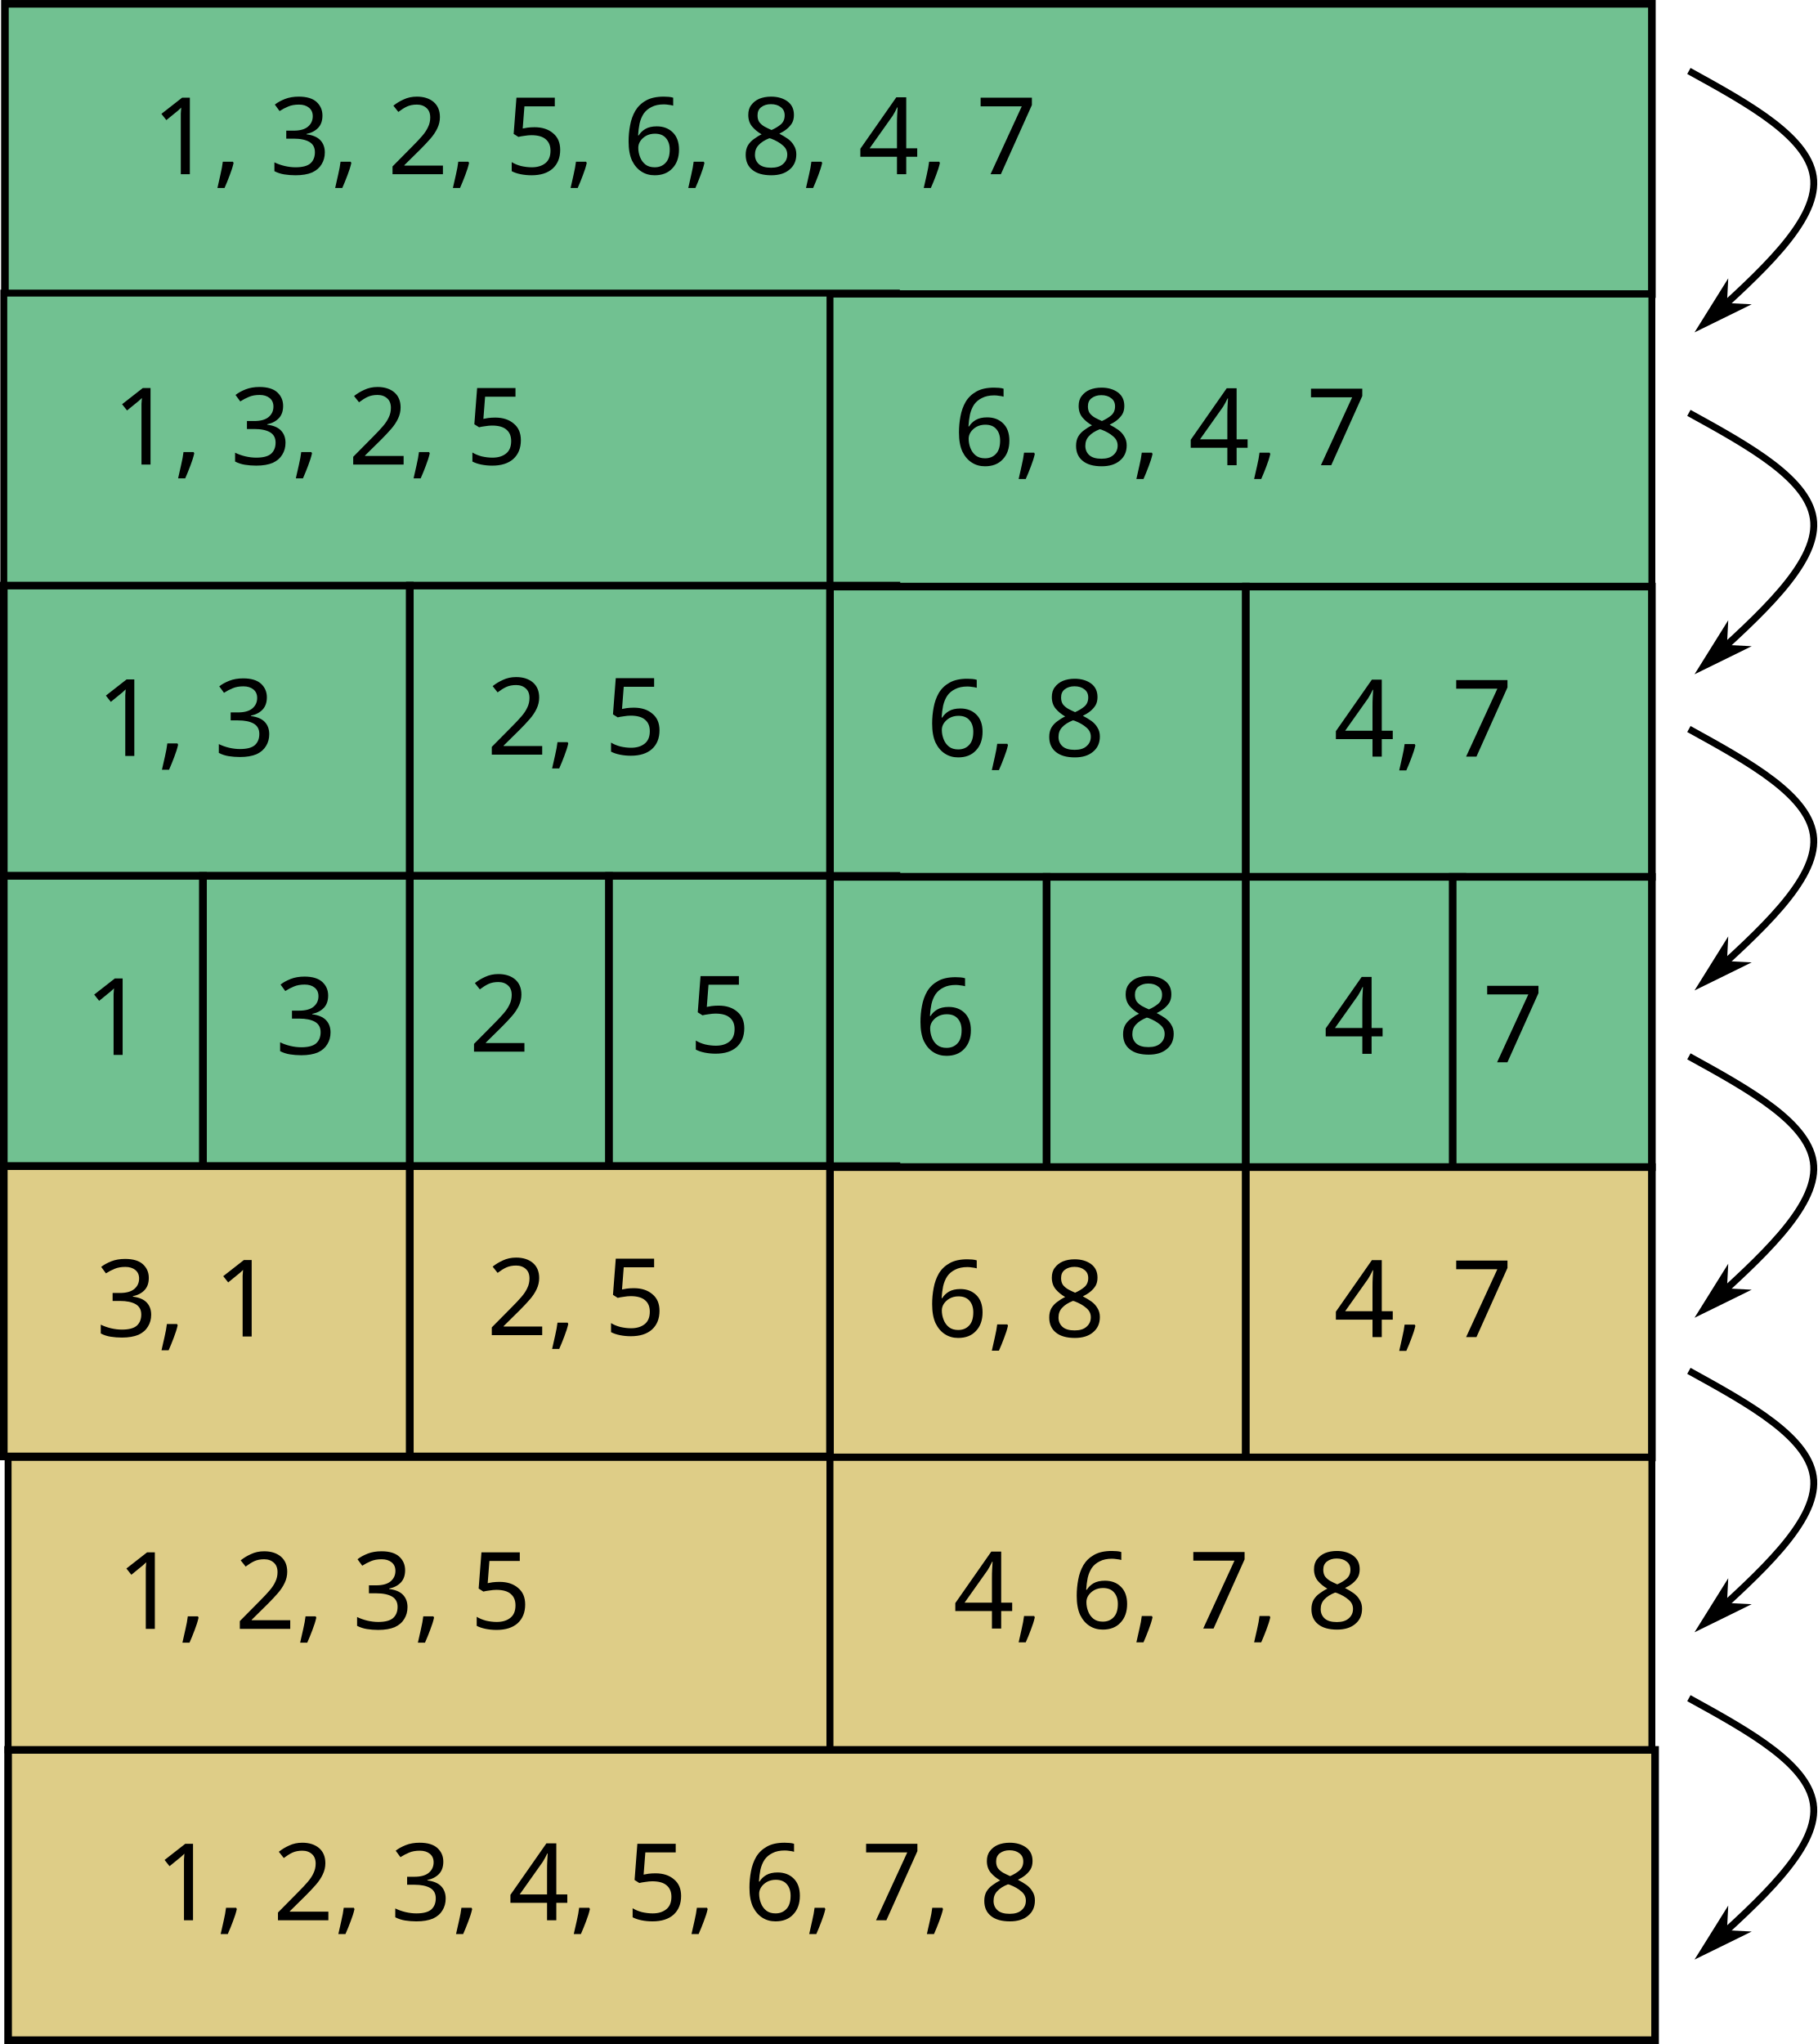
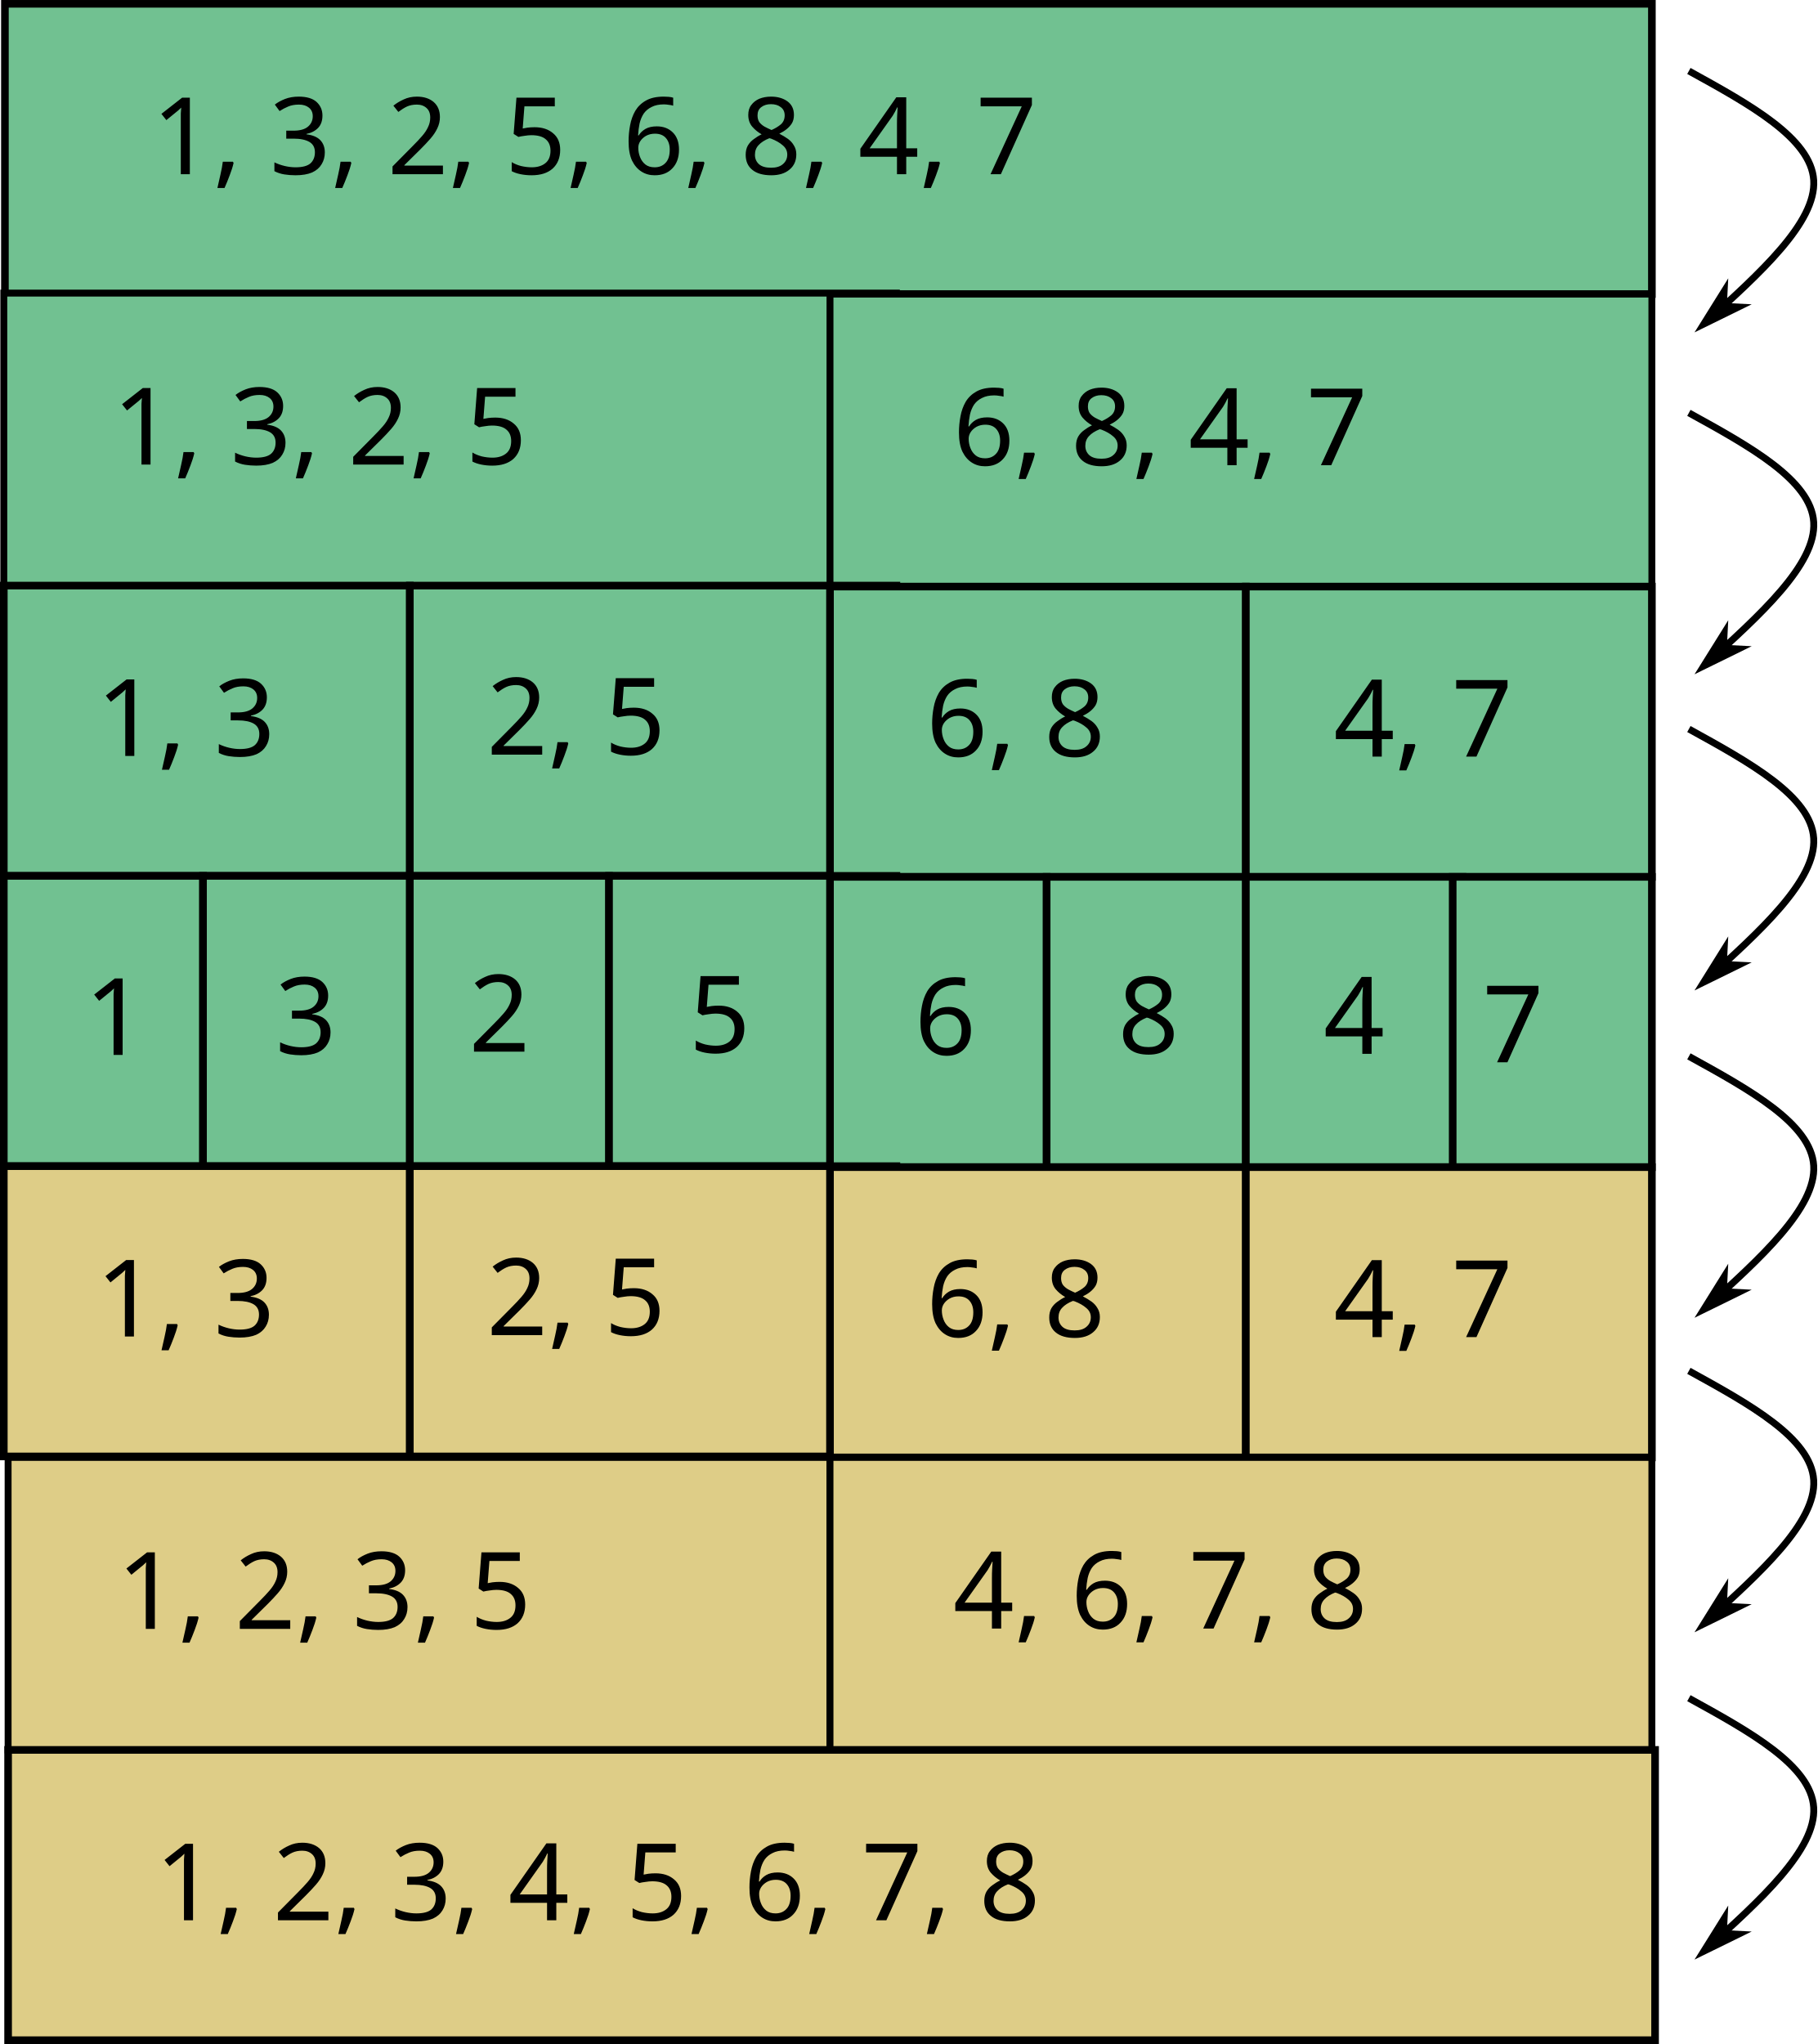
<svg xmlns="http://www.w3.org/2000/svg" width="131.797mm" height="148.215mm" viewBox="0 0 131.797 148.215" version="1.1" id="svg8">
  <defs id="defs2">
    <marker orient="auto" refY="0" refX="0" id="Arrow1Mend" style="overflow:visible">
      <path id="path1516" d="M 0,0 5,-5 -12.5,0 5,5 Z" style="fill:#000000;fill-opacity:1;fill-rule:evenodd;stroke:#000000;stroke-width:1pt;stroke-opacity:1" transform="matrix(-0.4,0,0,-0.4,-4,0)" />
    </marker>
    <marker orient="auto" refY="0" refX="0" id="Arrow1Mend-7" style="overflow:visible">
      <path id="path1516-8" d="M 0,0 5,-5 -12.5,0 5,5 Z" style="fill:#000000;fill-opacity:1;fill-rule:evenodd;stroke:#000000;stroke-width:1pt;stroke-opacity:1" transform="matrix(-0.4,0,0,-0.4,-4,0)" />
    </marker>
    <marker orient="auto" refY="0" refX="0" id="Arrow1Mend-7-8" style="overflow:visible">
      <path id="path1516-8-4" d="M 0,0 5,-5 -12.5,0 5,5 Z" style="fill:#000000;fill-opacity:1;fill-rule:evenodd;stroke:#000000;stroke-width:1pt;stroke-opacity:1" transform="matrix(-0.4,0,0,-0.4,-4,0)" />
    </marker>
    <marker orient="auto" refY="0" refX="0" id="Arrow1Mend-1" style="overflow:visible">
      <path id="path1516-4" d="M 0,0 5,-5 -12.5,0 5,5 Z" style="fill:#000000;fill-opacity:1;fill-rule:evenodd;stroke:#000000;stroke-width:1pt;stroke-opacity:1" transform="matrix(-0.4,0,0,-0.4,-4,0)" />
    </marker>
    <marker orient="auto" refY="0" refX="0" id="Arrow1Mend-6" style="overflow:visible">
      <path id="path1516-89" d="M 0,0 5,-5 -12.5,0 5,5 Z" style="fill:#000000;fill-opacity:1;fill-rule:evenodd;stroke:#000000;stroke-width:1pt;stroke-opacity:1" transform="matrix(-0.4,0,0,-0.4,-4,0)" />
    </marker>
    <marker orient="auto" refY="0" refX="0" id="Arrow1Mend-6-6" style="overflow:visible">
      <path id="path1516-89-4" d="M 0,0 5,-5 -12.5,0 5,5 Z" style="fill:#000000;fill-opacity:1;fill-rule:evenodd;stroke:#000000;stroke-width:1pt;stroke-opacity:1" transform="matrix(-0.4,0,0,-0.4,-4,0)" />
    </marker>
    <marker orient="auto" refY="0" refX="0" id="Arrow1Mend-5" style="overflow:visible">
      <path id="path1516-0" d="M 0,0 5,-5 -12.5,0 5,5 Z" style="fill:#000000;fill-opacity:1;fill-rule:evenodd;stroke:#000000;stroke-width:1pt;stroke-opacity:1" transform="matrix(-0.4,0,0,-0.4,-4,0)" />
    </marker>
    <marker orient="auto" refY="0" refX="0" id="Arrow1Mend-6-6-1" style="overflow:visible">
      <path id="path1516-89-4-7" d="M 0,0 5,-5 -12.5,0 5,5 Z" style="fill:#000000;fill-opacity:1;fill-rule:evenodd;stroke:#000000;stroke-width:1pt;stroke-opacity:1" transform="matrix(-0.4,0,0,-0.4,-4,0)" />
    </marker>
    <marker orient="auto" refY="0" refX="0" id="Arrow1Mend-5-7" style="overflow:visible">
      <path id="path1516-0-2" d="M 0,0 5,-5 -12.5,0 5,5 Z" style="fill:#000000;fill-opacity:1;fill-rule:evenodd;stroke:#000000;stroke-width:1pt;stroke-opacity:1" transform="matrix(-0.4,0,0,-0.4,-4,0)" />
    </marker>
  </defs>
  <g id="layer1" transform="translate(-9.488979,-136.2515)">
    <text xml:space="preserve" style="font-style:normal;font-variant:normal;font-weight:normal;font-stretch:normal;font-size:7.761px;line-height:1.25;font-family:Purisa;-inkscape-font-specification:Purisa;text-align:start;letter-spacing:0px;word-spacing:0px;text-anchor:start;fill:#000000;fill-opacity:1;stroke:none;stroke-width:0.265" x="77.575" y="170.009" id="text819-7-3">
      <tspan id="tspan817-5-5" x="77.575" y="177.188" style="stroke-width:0.265" />
    </text>
    <text xml:space="preserve" style="font-style:normal;font-variant:normal;font-weight:normal;font-stretch:normal;font-size:7.761px;line-height:1.25;font-family:Purisa;-inkscape-font-specification:Purisa;text-align:start;letter-spacing:0px;word-spacing:0px;text-anchor:start;fill:#000000;fill-opacity:1;stroke:none;stroke-width:0.265" x="122.299" y="236.514" id="text819-6-9-8">
      <tspan id="tspan817-2-2-4" x="122.299" y="243.693" style="stroke-width:0.265" />
    </text>
    <rect style="opacity:1;fill:#71c191;fill-opacity:1;fill-rule:nonzero;stroke:#000000;stroke-width:0.552;stroke-miterlimit:4;stroke-dasharray:none;stroke-dashoffset:0;stroke-opacity:1" id="rect815" width="119.448" height="21.049" x="9.846" y="136.528" rx="1.0927591e-14" ry="2.834" />
    <text xml:space="preserve" style="font-style:normal;font-variant:normal;font-weight:normal;font-stretch:normal;font-size:7.761px;line-height:1.25;font-family:Purisa;-inkscape-font-specification:Purisa;text-align:start;letter-spacing:0px;word-spacing:0px;text-anchor:start;fill:#000000;fill-opacity:1;stroke:none;stroke-width:0.265" x="20.509" y="148.88" id="text819">
      <tspan id="tspan817" x="20.509" y="148.88" style="stroke-width:0.265">1, 3, 2, 5, 6, 8, 4, 7</tspan>
    </text>
    <rect style="opacity:1;fill:#71c191;fill-opacity:1;fill-rule:nonzero;stroke:#000000;stroke-width:0.5;stroke-miterlimit:4;stroke-dasharray:none;stroke-dashoffset:0;stroke-opacity:1" id="rect815-3" width="64.736" height="21.209" x="9.765" y="157.505" rx="5.92229e-15" ry="2.856" />
    <rect style="opacity:1;fill:#71c191;fill-opacity:1;fill-rule:nonzero;stroke:#000000;stroke-width:0.5;stroke-miterlimit:4;stroke-dasharray:none;stroke-dashoffset:0;stroke-opacity:1" id="rect815-3-6" width="59.608" height="21.209" x="69.685" y="157.576" rx="5.4532278e-15" ry="2.856" />
    <text xml:space="preserve" style="font-style:normal;font-variant:normal;font-weight:normal;font-stretch:normal;font-size:7.761px;line-height:1.25;font-family:Purisa;-inkscape-font-specification:Purisa;text-align:start;letter-spacing:0px;word-spacing:0px;text-anchor:start;fill:#000000;fill-opacity:1;stroke:none;stroke-width:0.265" x="17.655" y="169.937" id="text819-7">
      <tspan id="tspan817-5" x="17.655" y="169.937" style="stroke-width:0.265">1, 3, 2, 5</tspan>
    </text>
    <text xml:space="preserve" style="font-style:normal;font-variant:normal;font-weight:normal;font-stretch:normal;font-size:7.761px;line-height:1.25;font-family:Purisa;-inkscape-font-specification:Purisa;text-align:start;letter-spacing:0px;word-spacing:0px;text-anchor:start;fill:#000000;fill-opacity:1;stroke:none;stroke-width:0.265" x="78.617" y="169.982" id="text819-6">
      <tspan id="tspan817-2" x="78.617" y="169.982" style="stroke-width:0.265">6, 8, 4, 7</tspan>
    </text>
    <rect style="opacity:1;fill:#71c191;fill-opacity:1;fill-rule:nonzero;stroke:#000000;stroke-width:0.552;stroke-miterlimit:4;stroke-dasharray:none;stroke-dashoffset:0;stroke-opacity:1" id="rect815-1" width="29.448" height="21.049" x="9.765" y="178.714" rx="2.6939953e-15" ry="2.834" />
    <rect style="opacity:1;fill:#71c191;fill-opacity:1;fill-rule:nonzero;stroke:#000000;stroke-width:0.552;stroke-miterlimit:4;stroke-dasharray:none;stroke-dashoffset:0;stroke-opacity:1" id="rect815-1-7" width="35.288" height="21.049" x="39.213" y="178.714" rx="3.2282943e-15" ry="2.834" />
    <rect style="opacity:1;fill:#71c191;fill-opacity:1;fill-rule:nonzero;stroke:#000000;stroke-width:0.552;stroke-miterlimit:4;stroke-dasharray:none;stroke-dashoffset:0;stroke-opacity:1" id="rect815-1-0" width="30.161" height="21.049" x="69.685" y="178.786" rx="2.7592312e-15" ry="2.834" />
    <rect style="opacity:1;fill:#71c191;fill-opacity:1;fill-rule:nonzero;stroke:#000000;stroke-width:0.552;stroke-miterlimit:4;stroke-dasharray:none;stroke-dashoffset:0;stroke-opacity:1" id="rect815-1-9" width="29.448" height="21.049" x="99.846" y="178.786" rx="2.6939953e-15" ry="2.834" />
    <text xml:space="preserve" style="font-style:normal;font-variant:normal;font-weight:normal;font-stretch:normal;font-size:7.761px;line-height:1.25;font-family:Purisa;-inkscape-font-specification:Purisa;text-align:start;letter-spacing:0px;word-spacing:0px;text-anchor:start;fill:#000000;fill-opacity:1;stroke:none;stroke-width:0.265" x="16.479" y="191.067" id="text819-7-36">
      <tspan id="tspan817-5-0" x="16.479" y="191.067" style="stroke-width:0.265">1, 3</tspan>
    </text>
    <text xml:space="preserve" style="font-style:normal;font-variant:normal;font-weight:normal;font-stretch:normal;font-size:7.761px;line-height:1.25;font-family:Purisa;-inkscape-font-specification:Purisa;text-align:start;letter-spacing:0px;word-spacing:0px;text-anchor:start;fill:#000000;fill-opacity:1;stroke:none;stroke-width:0.265" x="44.782" y="190.97" id="text819-7-6">
      <tspan id="tspan817-5-2" x="44.782" y="190.97" style="stroke-width:0.265">2, 5</tspan>
    </text>
    <text xml:space="preserve" style="font-style:normal;font-variant:normal;font-weight:normal;font-stretch:normal;font-size:7.761px;line-height:1.25;font-family:Purisa;-inkscape-font-specification:Purisa;text-align:start;letter-spacing:0px;word-spacing:0px;text-anchor:start;fill:#000000;fill-opacity:1;stroke:none;stroke-width:0.265" x="76.671" y="191.091" id="text819-6-6">
      <tspan id="tspan817-2-1" x="76.671" y="191.091" style="stroke-width:0.265">6, 8</tspan>
    </text>
    <text xml:space="preserve" style="font-style:normal;font-variant:normal;font-weight:normal;font-stretch:normal;font-size:7.761px;line-height:1.25;font-family:Purisa;-inkscape-font-specification:Purisa;text-align:start;letter-spacing:0px;word-spacing:0px;text-anchor:start;fill:#000000;fill-opacity:1;stroke:none;stroke-width:0.265" x="106.218" y="191.111" id="text819-6-9">
      <tspan id="tspan817-2-2" x="106.218" y="191.111" style="stroke-width:0.265">4, 7</tspan>
    </text>
    <rect style="opacity:1;fill:#71c191;fill-opacity:1;fill-rule:nonzero;stroke:#000000;stroke-width:0.552;stroke-miterlimit:4;stroke-dasharray:none;stroke-dashoffset:0;stroke-opacity:1" id="rect815-1-02" width="14.448" height="21.049" x="9.765" y="199.763" rx="1.3217294e-15" ry="2.834" />
    <rect style="opacity:1;fill:#71c191;fill-opacity:1;fill-rule:nonzero;stroke:#000000;stroke-width:0.552;stroke-miterlimit:4;stroke-dasharray:none;stroke-dashoffset:0;stroke-opacity:1" id="rect815-1-02-3" width="15" height="21.049" x="24.213" y="199.763" rx="1.372266e-15" ry="2.834" />
    <rect style="opacity:1;fill:#71c191;fill-opacity:1;fill-rule:nonzero;stroke:#000000;stroke-width:0.552;stroke-miterlimit:4;stroke-dasharray:none;stroke-dashoffset:0;stroke-opacity:1" id="rect815-1-02-7" width="14.448" height="21.049" x="39.213" y="199.763" rx="1.3217294e-15" ry="2.834" />
    <rect style="opacity:1;fill:#71c191;fill-opacity:1;fill-rule:nonzero;stroke:#000000;stroke-width:0.552;stroke-miterlimit:4;stroke-dasharray:none;stroke-dashoffset:0;stroke-opacity:1" id="rect815-1-02-3-5" width="20.84" height="21.049" x="53.66" y="199.763" rx="1.9065646e-15" ry="2.834" />
    <rect style="opacity:1;fill:#71c191;fill-opacity:1;fill-rule:nonzero;stroke:#000000;stroke-width:0.552;stroke-miterlimit:4;stroke-dasharray:none;stroke-dashoffset:0;stroke-opacity:1" id="rect815-1-02-3-5-9" width="15.713" height="21.049" x="69.685" y="199.835" rx="1.4375027e-15" ry="2.834" />
    <rect style="opacity:1;fill:#71c191;fill-opacity:1;fill-rule:nonzero;stroke:#000000;stroke-width:0.552;stroke-miterlimit:4;stroke-dasharray:none;stroke-dashoffset:0;stroke-opacity:1" id="rect815-1-02-3-5-2" width="14.448" height="21.049" x="85.398" y="199.835" rx="1.3217288e-15" ry="2.834" />
    <rect style="opacity:1;fill:#71c191;fill-opacity:1;fill-rule:nonzero;stroke:#000000;stroke-width:0.552;stroke-miterlimit:4;stroke-dasharray:none;stroke-dashoffset:0;stroke-opacity:1" id="rect815-1-02-3-5-9-2" width="15.713" height="21.049" x="99.846" y="199.835" rx="1.4375027e-15" ry="2.834" />
    <rect style="opacity:1;fill:#71c191;fill-opacity:1;fill-rule:nonzero;stroke:#000000;stroke-width:0.552;stroke-miterlimit:4;stroke-dasharray:none;stroke-dashoffset:0;stroke-opacity:1" id="rect815-1-02-3-5-2-8" width="14.448" height="21.049" x="114.846" y="199.835" rx="1.3217288e-15" ry="2.834" />
    <text xml:space="preserve" style="font-style:normal;font-variant:normal;font-weight:normal;font-stretch:normal;font-size:7.761px;line-height:1.25;font-family:Purisa;-inkscape-font-specification:Purisa;text-align:start;letter-spacing:0px;word-spacing:0px;text-anchor:start;fill:#000000;fill-opacity:1;stroke:none;stroke-width:0.265" x="15.631" y="212.744" id="text819-7-36-9">
      <tspan id="tspan817-5-0-7" x="15.631" y="212.744" style="stroke-width:0.265">1</tspan>
    </text>
    <text xml:space="preserve" style="font-style:normal;font-variant:normal;font-weight:normal;font-stretch:normal;font-size:7.761px;line-height:1.25;font-family:Purisa;-inkscape-font-specification:Purisa;text-align:start;letter-spacing:0px;word-spacing:0px;text-anchor:start;fill:#000000;fill-opacity:1;stroke:none;stroke-width:0.265" x="29.462" y="212.69" id="text819-7-36-3">
      <tspan id="tspan817-5-0-6" x="29.462" y="212.69" style="stroke-width:0.265">3</tspan>
    </text>
    <text xml:space="preserve" style="font-style:normal;font-variant:normal;font-weight:normal;font-stretch:normal;font-size:7.761px;line-height:1.25;font-family:Purisa;-inkscape-font-specification:Purisa;text-align:start;letter-spacing:0px;word-spacing:0px;text-anchor:start;fill:#000000;fill-opacity:1;stroke:none;stroke-width:0.265" x="43.491" y="212.507" id="text819-7-6-1">
      <tspan id="tspan817-5-2-2" x="43.491" y="212.507" style="stroke-width:0.265">2</tspan>
    </text>
    <text xml:space="preserve" style="font-style:normal;font-variant:normal;font-weight:normal;font-stretch:normal;font-size:7.761px;line-height:1.25;font-family:Purisa;-inkscape-font-specification:Purisa;text-align:start;letter-spacing:0px;word-spacing:0px;text-anchor:start;fill:#000000;fill-opacity:1;stroke:none;stroke-width:0.265" x="59.468" y="212.577" id="text819-7-6-9">
      <tspan id="tspan817-5-2-3" x="59.468" y="212.577" style="stroke-width:0.265">5</tspan>
    </text>
    <text xml:space="preserve" style="font-style:normal;font-variant:normal;font-weight:normal;font-stretch:normal;font-size:7.761px;line-height:1.25;font-family:Purisa;-inkscape-font-specification:Purisa;text-align:start;letter-spacing:0px;word-spacing:0px;text-anchor:start;fill:#000000;fill-opacity:1;stroke:none;stroke-width:0.265" x="75.826" y="212.734" id="text819-6-6-1">
      <tspan id="tspan817-2-1-9" x="75.826" y="212.734" style="stroke-width:0.265">6</tspan>
    </text>
    <text xml:space="preserve" style="font-style:normal;font-variant:normal;font-weight:normal;font-stretch:normal;font-size:7.761px;line-height:1.25;font-family:Purisa;-inkscape-font-specification:Purisa;text-align:start;letter-spacing:0px;word-spacing:0px;text-anchor:start;fill:#000000;fill-opacity:1;stroke:none;stroke-width:0.265" x="90.565" y="212.648" id="text819-6-6-4">
      <tspan id="tspan817-2-1-7" x="90.565" y="212.648" style="stroke-width:0.265">8</tspan>
    </text>
    <text xml:space="preserve" style="font-style:normal;font-variant:normal;font-weight:normal;font-stretch:normal;font-size:7.761px;line-height:1.25;font-family:Purisa;-inkscape-font-specification:Purisa;text-align:start;letter-spacing:0px;word-spacing:0px;text-anchor:start;fill:#000000;fill-opacity:1;stroke:none;stroke-width:0.265" x="105.479" y="212.668" id="text819-6-9-5">
      <tspan id="tspan817-2-2-0" x="105.479" y="212.668" style="stroke-width:0.265">4</tspan>
    </text>
    <text xml:space="preserve" style="font-style:normal;font-variant:normal;font-weight:normal;font-stretch:normal;font-size:7.761px;line-height:1.25;font-family:Purisa;-inkscape-font-specification:Purisa;text-align:start;letter-spacing:0px;word-spacing:0px;text-anchor:start;fill:#000000;fill-opacity:1;stroke:none;stroke-width:0.265" x="117.005" y="213.279" id="text819-6-9-3">
      <tspan id="tspan817-2-2-6" x="117.005" y="213.279" style="stroke-width:0.265">7</tspan>
    </text>
    <rect style="opacity:1;fill:#decd87;fill-opacity:1;fill-rule:nonzero;stroke:#000000;stroke-width:0.552;stroke-miterlimit:4;stroke-dasharray:none;stroke-dashoffset:0;stroke-opacity:1" id="rect815-1-1" width="29.448" height="21.049" x="9.765" y="220.812" rx="2.6939953e-15" ry="2.834" />
    <text xml:space="preserve" style="font-style:normal;font-variant:normal;font-weight:normal;font-stretch:normal;font-size:7.761px;line-height:1.25;font-family:Purisa;-inkscape-font-specification:Purisa;text-align:start;letter-spacing:0px;word-spacing:0px;text-anchor:start;fill:#000000;fill-opacity:1;stroke:none;stroke-width:0.265" x="16.453" y="233.164" id="text819-7-36-0">
-       <tspan id="tspan817-5-0-63" x="16.453" y="233.164" style="stroke-width:0.265">3, 1</tspan>
+       <tspan id="tspan817-5-0-63" x="16.453" y="233.164" style="stroke-width:0.265">1, 3</tspan>
    </text>
    <rect style="opacity:1;fill:#decd87;fill-opacity:1;fill-rule:nonzero;stroke:#000000;stroke-width:0.552;stroke-miterlimit:4;stroke-dasharray:none;stroke-dashoffset:0;stroke-opacity:1" id="rect815-1-7-2" width="35.288" height="21.049" x="39.213" y="220.812" rx="3.2282943e-15" ry="2.834" />
    <text xml:space="preserve" style="font-style:normal;font-variant:normal;font-weight:normal;font-stretch:normal;font-size:7.761px;line-height:1.25;font-family:Purisa;-inkscape-font-specification:Purisa;text-align:start;letter-spacing:0px;word-spacing:0px;text-anchor:start;fill:#000000;fill-opacity:1;stroke:none;stroke-width:0.265" x="44.782" y="233.067" id="text819-7-6-0">
      <tspan id="tspan817-5-2-6" x="44.782" y="233.067" style="stroke-width:0.265">2, 5</tspan>
    </text>
    <rect style="opacity:1;fill:#decd87;fill-opacity:1;fill-rule:nonzero;stroke:#000000;stroke-width:0.552;stroke-miterlimit:4;stroke-dasharray:none;stroke-dashoffset:0;stroke-opacity:1" id="rect815-1-0-1" width="30.161" height="21.049" x="69.685" y="220.883" rx="2.7592314e-15" ry="2.834" />
    <text xml:space="preserve" style="font-style:normal;font-variant:normal;font-weight:normal;font-stretch:normal;font-size:7.761px;line-height:1.25;font-family:Purisa;-inkscape-font-specification:Purisa;text-align:start;letter-spacing:0px;word-spacing:0px;text-anchor:start;fill:#000000;fill-opacity:1;stroke:none;stroke-width:0.265" x="76.671" y="233.189" id="text819-6-6-5">
      <tspan id="tspan817-2-1-5" x="76.671" y="233.189" style="stroke-width:0.265">6, 8</tspan>
    </text>
    <rect style="opacity:1;fill:#decd87;fill-opacity:1;fill-rule:nonzero;stroke:#000000;stroke-width:0.552;stroke-miterlimit:4;stroke-dasharray:none;stroke-dashoffset:0;stroke-opacity:1" id="rect815-1-9-4" width="29.448" height="21.049" x="99.846" y="220.883" rx="2.6939953e-15" ry="2.834" />
    <text xml:space="preserve" style="font-style:normal;font-variant:normal;font-weight:normal;font-stretch:normal;font-size:7.761px;line-height:1.25;font-family:Purisa;-inkscape-font-specification:Purisa;text-align:start;letter-spacing:0px;word-spacing:0px;text-anchor:start;fill:#000000;fill-opacity:1;stroke:none;stroke-width:0.265" x="106.218" y="233.208" id="text819-6-9-7">
      <tspan id="tspan817-2-2-65" x="106.218" y="233.208" style="stroke-width:0.265">4, 7</tspan>
    </text>
    <rect style="opacity:1;fill:#decd87;fill-opacity:1;fill-rule:nonzero;stroke:#000000;stroke-width:0.5;stroke-miterlimit:4;stroke-dasharray:none;stroke-dashoffset:0;stroke-opacity:1" id="rect815-3-69" width="59.608" height="21.209" x="10.077" y="241.932" rx="5.4532278e-15" ry="2.856" />
    <text xml:space="preserve" style="font-style:normal;font-variant:normal;font-weight:normal;font-stretch:normal;font-size:7.761px;line-height:1.25;font-family:Purisa;-inkscape-font-specification:Purisa;text-align:start;letter-spacing:0px;word-spacing:0px;text-anchor:start;fill:#000000;fill-opacity:1;stroke:none;stroke-width:0.265" x="17.967" y="254.364" id="text819-7-37">
      <tspan id="tspan817-5-4" x="17.967" y="254.364" style="stroke-width:0.265">1, 2, 3, 5</tspan>
    </text>
    <rect style="opacity:1;fill:#decd87;fill-opacity:1;fill-rule:nonzero;stroke:#000000;stroke-width:0.5;stroke-miterlimit:4;stroke-dasharray:none;stroke-dashoffset:0;stroke-opacity:1" id="rect815-3-6-5" width="59.608" height="21.209" x="69.685" y="241.932" rx="5.4532278e-15" ry="2.856" />
    <text xml:space="preserve" style="font-style:normal;font-variant:normal;font-weight:normal;font-stretch:normal;font-size:7.761px;line-height:1.25;font-family:Purisa;-inkscape-font-specification:Purisa;text-align:start;letter-spacing:0px;word-spacing:0px;text-anchor:start;fill:#000000;fill-opacity:1;stroke:none;stroke-width:0.265" x="78.617" y="254.337" id="text819-6-2">
      <tspan id="tspan817-2-5" x="78.617" y="254.337" style="stroke-width:0.265">4, 6, 7, 8</tspan>
    </text>
    <rect style="opacity:1;fill:#decd87;fill-opacity:1;fill-rule:nonzero;stroke:#000000;stroke-width:0.552;stroke-miterlimit:4;stroke-dasharray:none;stroke-dashoffset:0;stroke-opacity:1" id="rect815-4" width="119.448" height="21.049" x="10.077" y="263.141" rx="1.0927591e-14" ry="2.834" />
    <text xml:space="preserve" style="font-style:normal;font-variant:normal;font-weight:normal;font-stretch:normal;font-size:7.761px;line-height:1.25;font-family:Purisa;-inkscape-font-specification:Purisa;text-align:start;letter-spacing:0px;word-spacing:0px;text-anchor:start;fill:#000000;fill-opacity:1;stroke:none;stroke-width:0.265" x="20.74" y="275.494" id="text819-74">
      <tspan id="tspan817-4" x="20.74" y="275.494" style="stroke-width:0.265">1, 2, 3, 4, 5, 6, 7, 8</tspan>
    </text>
    <path style="fill:none;stroke:#000000;stroke-width:0.5;stroke-linecap:butt;stroke-linejoin:miter;stroke-miterlimit:4;stroke-dasharray:none;stroke-opacity:1;marker-end:url(#Arrow1Mend)" d="m 131.977,141.397 c 4.431,2.44 8.862,4.879 9.052,7.928 0.19,3.049 -3.861,6.708 -7.913,10.368" id="path1503" />
    <path style="fill:none;stroke:#000000;stroke-width:0.5;stroke-linecap:butt;stroke-linejoin:miter;stroke-miterlimit:4;stroke-dasharray:none;stroke-opacity:1;marker-end:url(#Arrow1Mend-6)" d="m 131.977,166.19 c 4.431,2.44 8.862,4.879 9.052,7.928 0.19,3.049 -3.861,6.708 -7.913,10.368" id="path1503-6" />
    <path style="fill:none;stroke:#000000;stroke-width:0.5;stroke-linecap:butt;stroke-linejoin:miter;stroke-miterlimit:4;stroke-dasharray:none;stroke-opacity:1;marker-end:url(#Arrow1Mend-5)" d="m 131.977,189.115 c 4.431,2.44 8.862,4.879 9.052,7.928 0.19,3.049 -3.861,6.708 -7.913,10.368" id="path1503-8" />
    <path style="fill:none;stroke:#000000;stroke-width:0.5;stroke-linecap:butt;stroke-linejoin:miter;stroke-miterlimit:4;stroke-dasharray:none;stroke-opacity:1;marker-end:url(#Arrow1Mend-6-6)" d="m 131.977,212.85 c 4.431,2.44 8.862,4.879 9.052,7.928 0.19,3.049 -3.861,6.708 -7.913,10.368" id="path1503-6-7" />
    <path style="fill:none;stroke:#000000;stroke-width:0.5;stroke-linecap:butt;stroke-linejoin:miter;stroke-miterlimit:4;stroke-dasharray:none;stroke-opacity:1;marker-end:url(#Arrow1Mend-5-7)" d="m 131.977,235.655 c 4.431,2.44 8.862,4.879 9.052,7.928 0.19,3.049 -3.861,6.708 -7.913,10.368" id="path1503-8-6" />
    <path style="fill:none;stroke:#000000;stroke-width:0.5;stroke-linecap:butt;stroke-linejoin:miter;stroke-miterlimit:4;stroke-dasharray:none;stroke-opacity:1;marker-end:url(#Arrow1Mend-6-6-1)" d="m 131.977,259.39 c 4.431,2.44 8.862,4.879 9.052,7.928 0.19,3.049 -3.861,6.709 -7.913,10.368" id="path1503-6-7-1" />
  </g>
</svg>
